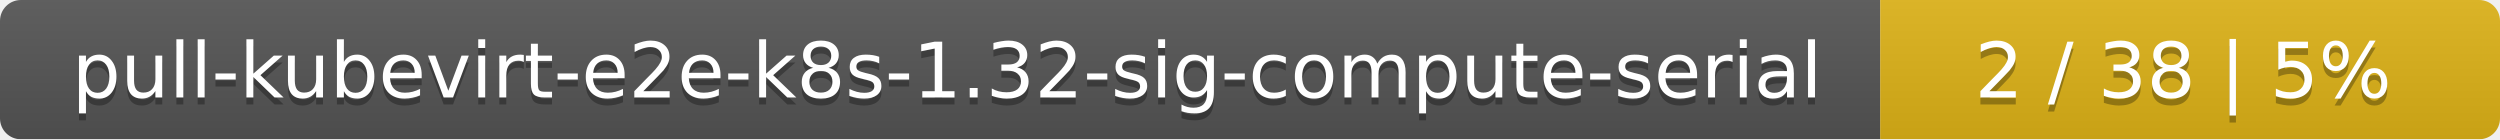
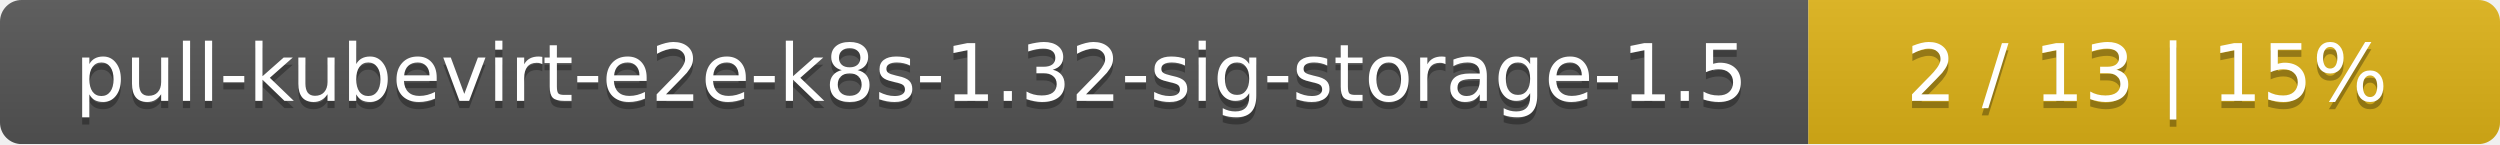
- <svg xmlns="http://www.w3.org/2000/svg" width="359" height="20">
+ <svg xmlns="http://www.w3.org/2000/svg" width="347" height="20">
  <linearGradient id="smooth" x2="0" y2="100%">
    <stop offset="0" stop-color="#bbb" stop-opacity=".1" />
    <stop offset="1" stop-opacity=".1" />
  </linearGradient>
  <mask id="round">
-     <rect width="359" height="20" rx="3" fill="#fff" />
+     <rect width="347" height="20" rx="3" fill="#fff" />
  </mask>
  <g mask="url(#round)">
-     <rect width="270" height="20" fill="#555" />
-     <rect x="270" width="89" height="20" fill="#dfb317" />
-     <rect width="359" height="20" fill="url(#smooth)" />
+     <rect width="251" height="20" fill="#555" />
+     <rect x="251" width="96" height="20" fill="#dfb317" />
+     <rect width="347" height="20" fill="url(#smooth)" />
  </g>
  <g fill="#fff" text-anchor="middle" font-family="DejaVu Sans,Verdana,Geneva,sans-serif" font-size="11">
-     <text x="136" y="15" fill="#010101" fill-opacity=".3">pull-kubevirt-e2e-k8s-1.32-sig-compute-serial</text>
-     <text x="136" y="14">pull-kubevirt-e2e-k8s-1.32-sig-compute-serial</text>
-     <text x="313.5" y="15" fill="#010101" fill-opacity=".3">2 / 38    |    5%</text>
-     <text x="313.5" y="14">2 / 38    |    5%</text>
+     <text x="126.5" y="15" fill="#010101" fill-opacity=".3">pull-kubevirt-e2e-k8s-1.32-sig-storage-1.5</text>
+     <text x="126.5" y="14">pull-kubevirt-e2e-k8s-1.32-sig-storage-1.5</text>
+     <text x="298" y="15" fill="#010101" fill-opacity=".3">2 / 13    |    15%</text>
+     <text x="298" y="14">2 / 13    |    15%</text>
  </g>
</svg>
